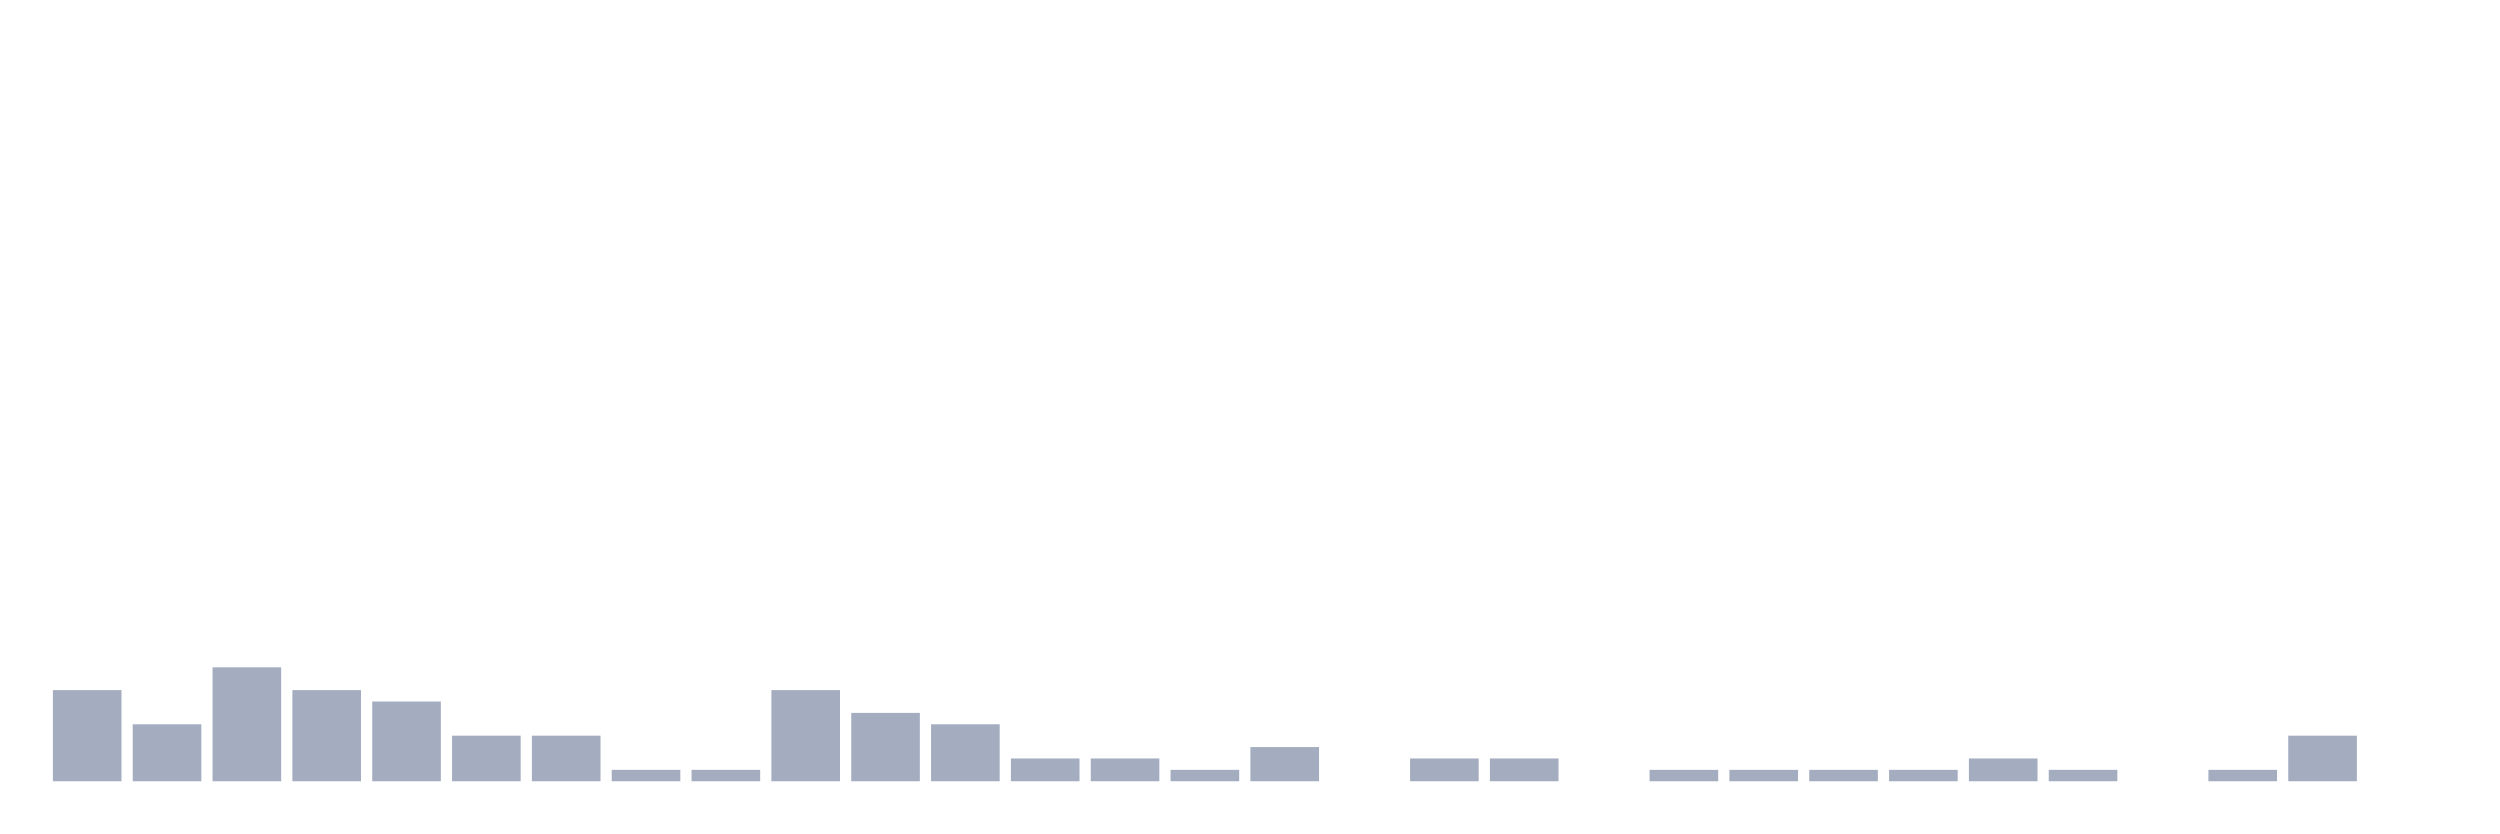
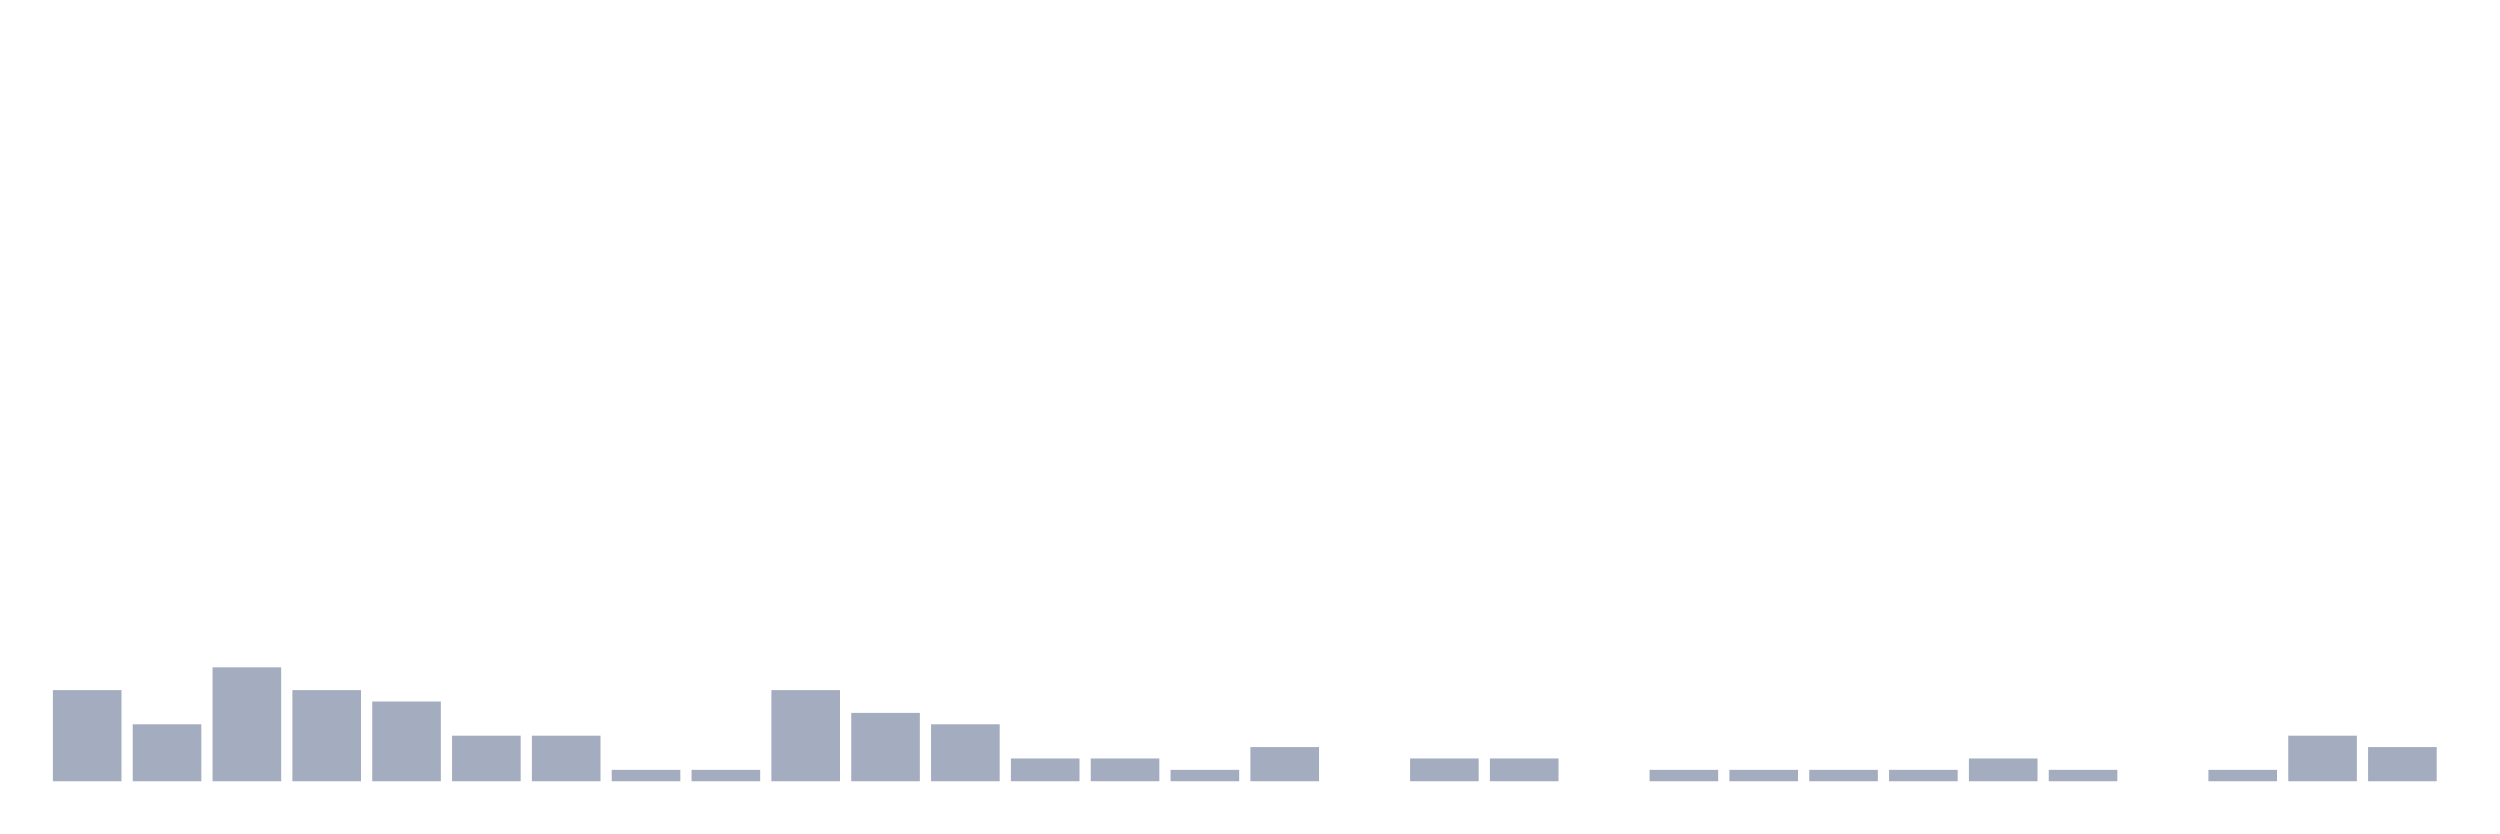
<svg xmlns="http://www.w3.org/2000/svg" viewBox="0 0 480 160">
  <g transform="translate(10,10)">
    <rect class="bar" x="0.153" width="13.175" y="122.5" height="17.5" fill="rgb(164,173,192)" />
    <rect class="bar" x="15.482" width="13.175" y="129.062" height="10.938" fill="rgb(164,173,192)" />
    <rect class="bar" x="30.81" width="13.175" y="118.125" height="21.875" fill="rgb(164,173,192)" />
    <rect class="bar" x="46.138" width="13.175" y="122.5" height="17.5" fill="rgb(164,173,192)" />
    <rect class="bar" x="61.466" width="13.175" y="124.688" height="15.312" fill="rgb(164,173,192)" />
    <rect class="bar" x="76.794" width="13.175" y="131.25" height="8.75" fill="rgb(164,173,192)" />
    <rect class="bar" x="92.123" width="13.175" y="131.25" height="8.75" fill="rgb(164,173,192)" />
    <rect class="bar" x="107.451" width="13.175" y="137.812" height="2.188" fill="rgb(164,173,192)" />
    <rect class="bar" x="122.779" width="13.175" y="137.812" height="2.188" fill="rgb(164,173,192)" />
    <rect class="bar" x="138.107" width="13.175" y="122.5" height="17.5" fill="rgb(164,173,192)" />
    <rect class="bar" x="153.436" width="13.175" y="126.875" height="13.125" fill="rgb(164,173,192)" />
    <rect class="bar" x="168.764" width="13.175" y="129.062" height="10.938" fill="rgb(164,173,192)" />
    <rect class="bar" x="184.092" width="13.175" y="135.625" height="4.375" fill="rgb(164,173,192)" />
    <rect class="bar" x="199.42" width="13.175" y="135.625" height="4.375" fill="rgb(164,173,192)" />
    <rect class="bar" x="214.748" width="13.175" y="137.812" height="2.188" fill="rgb(164,173,192)" />
    <rect class="bar" x="230.077" width="13.175" y="133.438" height="6.562" fill="rgb(164,173,192)" />
    <rect class="bar" x="245.405" width="13.175" y="140" height="0" fill="rgb(164,173,192)" />
    <rect class="bar" x="260.733" width="13.175" y="135.625" height="4.375" fill="rgb(164,173,192)" />
    <rect class="bar" x="276.061" width="13.175" y="135.625" height="4.375" fill="rgb(164,173,192)" />
    <rect class="bar" x="291.39" width="13.175" y="140" height="0" fill="rgb(164,173,192)" />
    <rect class="bar" x="306.718" width="13.175" y="137.812" height="2.188" fill="rgb(164,173,192)" />
    <rect class="bar" x="322.046" width="13.175" y="137.812" height="2.188" fill="rgb(164,173,192)" />
    <rect class="bar" x="337.374" width="13.175" y="137.812" height="2.188" fill="rgb(164,173,192)" />
    <rect class="bar" x="352.702" width="13.175" y="137.812" height="2.188" fill="rgb(164,173,192)" />
    <rect class="bar" x="368.031" width="13.175" y="135.625" height="4.375" fill="rgb(164,173,192)" />
    <rect class="bar" x="383.359" width="13.175" y="137.812" height="2.188" fill="rgb(164,173,192)" />
    <rect class="bar" x="398.687" width="13.175" y="140" height="0" fill="rgb(164,173,192)" />
    <rect class="bar" x="414.015" width="13.175" y="137.812" height="2.188" fill="rgb(164,173,192)" />
    <rect class="bar" x="429.344" width="13.175" y="131.25" height="8.75" fill="rgb(164,173,192)" />
-     <rect class="bar" x="444.672" width="13.175" y="140" height="0" fill="rgb(164,173,192)" />
+     <rect class="bar" x="444.672" width="13.175" y="133.438" height="6.562" fill="rgb(164,173,192)" />
  </g>
</svg>
